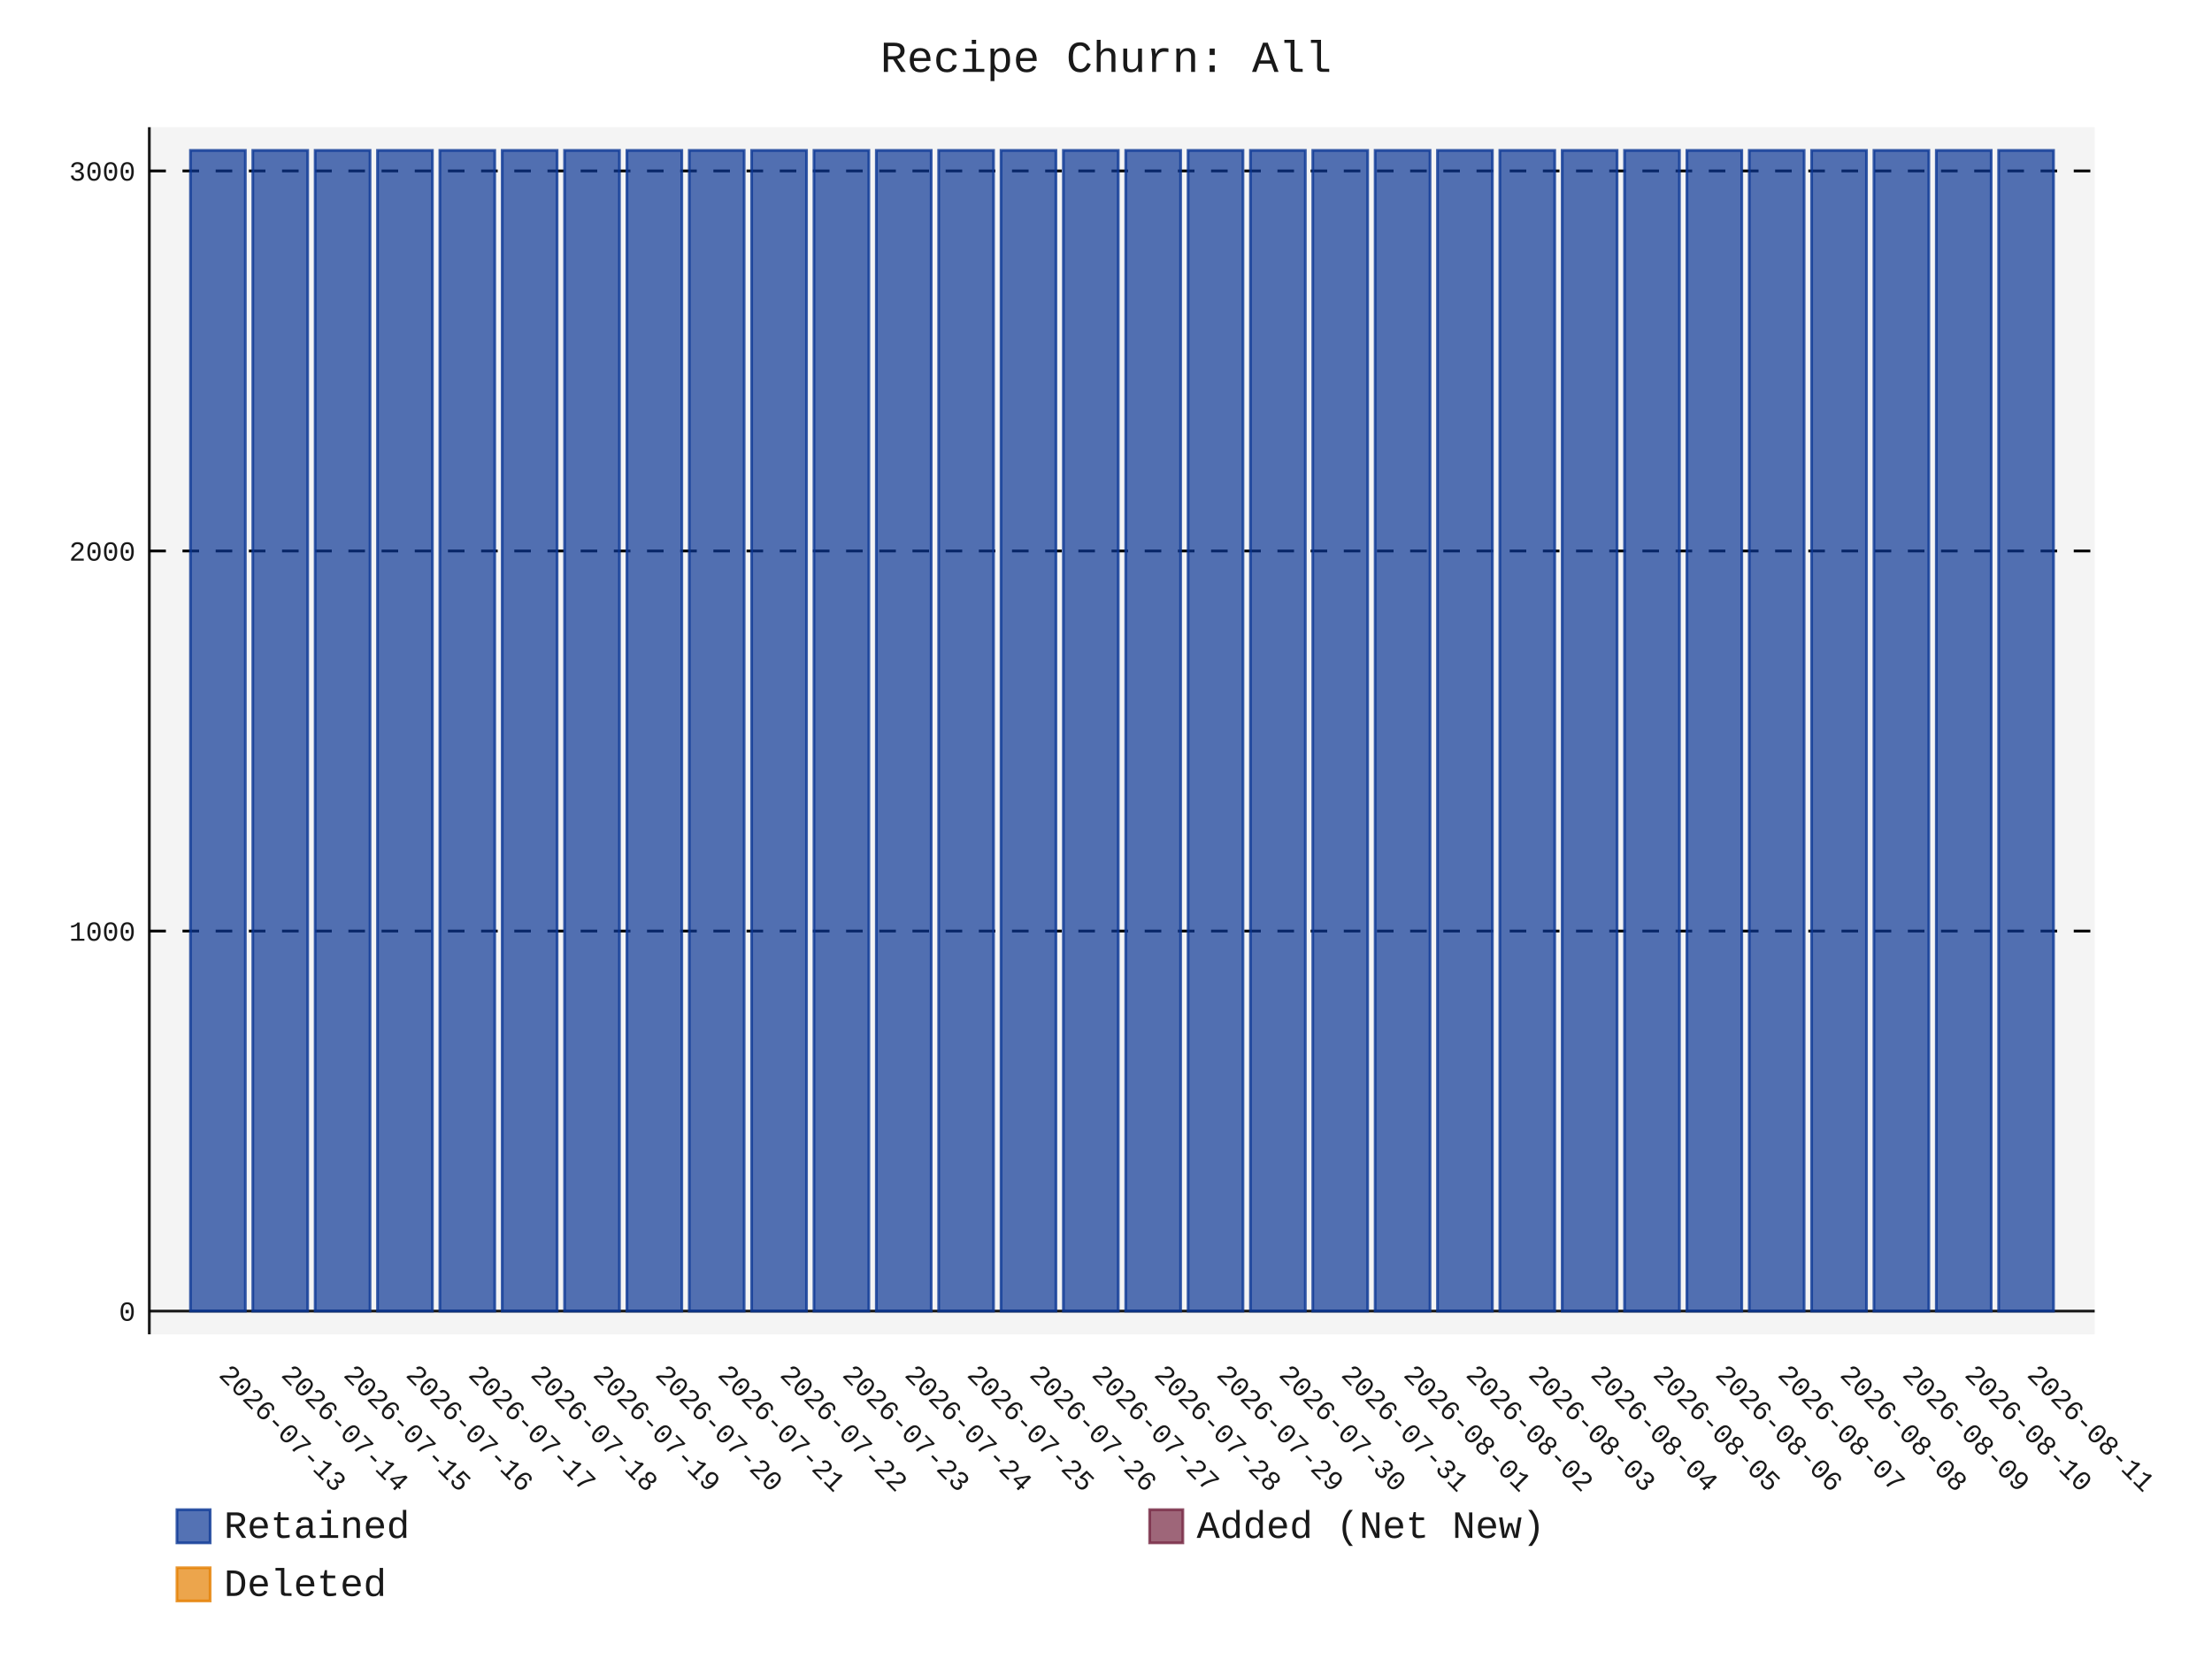
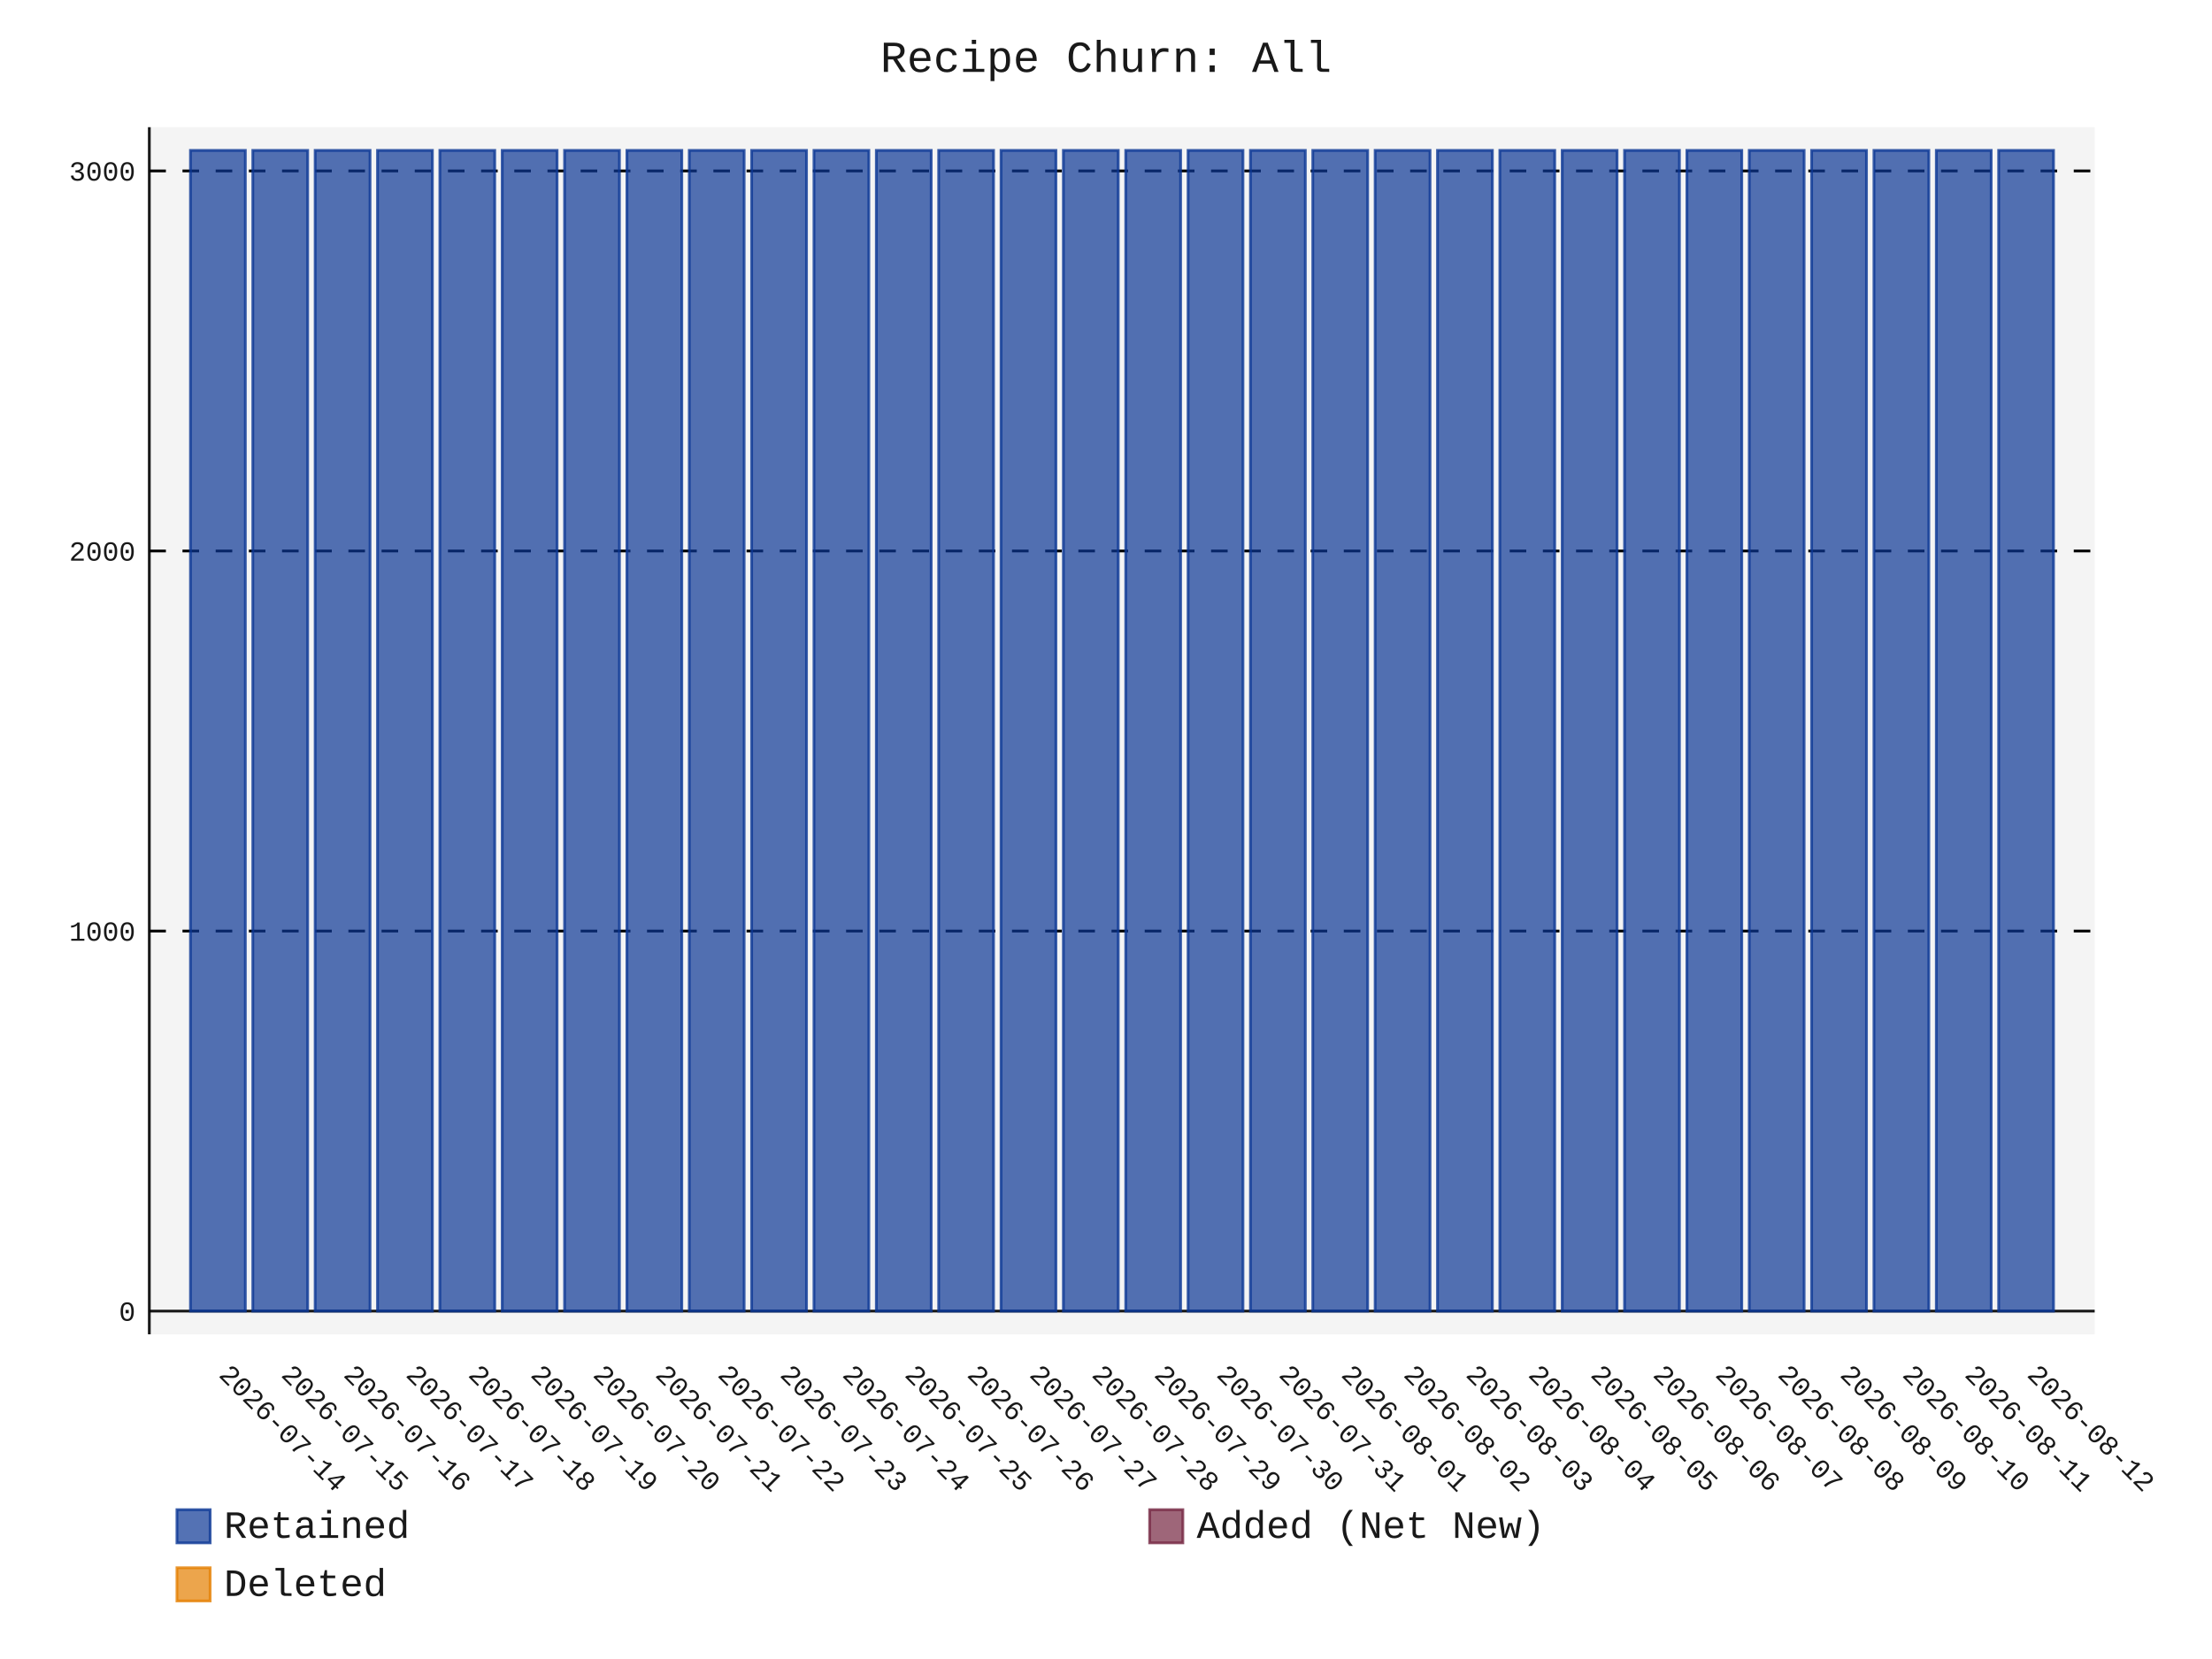
- <svg xmlns="http://www.w3.org/2000/svg" id="chart-eda19924-fb86-4c08-8733-accfd12e7301" class="pygal-chart" viewBox="0 0 800 600">
+ <svg xmlns="http://www.w3.org/2000/svg" id="chart-0a2400a7-d872-4e5a-9e93-d77a2fba578e" class="pygal-chart" viewBox="0 0 800 600">
  <defs>
-     <style type="text/css">#chart-eda19924-fb86-4c08-8733-accfd12e7301{-webkit-user-select:none;-webkit-font-smoothing:antialiased;font-family:Consolas,"Liberation Mono",Menlo,Courier,monospace}#chart-eda19924-fb86-4c08-8733-accfd12e7301 .title{font-family:Consolas,"Liberation Mono",Menlo,Courier,monospace;font-size:16px}#chart-eda19924-fb86-4c08-8733-accfd12e7301 .legends .legend text{font-family:Consolas,"Liberation Mono",Menlo,Courier,monospace;font-size:14px}#chart-eda19924-fb86-4c08-8733-accfd12e7301 .axis text{font-family:Consolas,"Liberation Mono",Menlo,Courier,monospace;font-size:10px}#chart-eda19924-fb86-4c08-8733-accfd12e7301 .axis text.major{font-family:Consolas,"Liberation Mono",Menlo,Courier,monospace;font-size:10px}#chart-eda19924-fb86-4c08-8733-accfd12e7301 .text-overlay text.value{font-family:Consolas,"Liberation Mono",Menlo,Courier,monospace;font-size:16px}#chart-eda19924-fb86-4c08-8733-accfd12e7301 .text-overlay text.label{font-family:Consolas,"Liberation Mono",Menlo,Courier,monospace;font-size:10px}#chart-eda19924-fb86-4c08-8733-accfd12e7301 .tooltip{font-family:Consolas,"Liberation Mono",Menlo,Courier,monospace;font-size:14px}#chart-eda19924-fb86-4c08-8733-accfd12e7301 text.no_data{font-family:Consolas,"Liberation Mono",Menlo,Courier,monospace;font-size:64px}
- #chart-eda19924-fb86-4c08-8733-accfd12e7301{background-color:transparent}#chart-eda19924-fb86-4c08-8733-accfd12e7301 path,#chart-eda19924-fb86-4c08-8733-accfd12e7301 line,#chart-eda19924-fb86-4c08-8733-accfd12e7301 rect,#chart-eda19924-fb86-4c08-8733-accfd12e7301 circle{-webkit-transition:150ms;-moz-transition:150ms;transition:150ms}#chart-eda19924-fb86-4c08-8733-accfd12e7301 .graph &gt; .background{fill:transparent}#chart-eda19924-fb86-4c08-8733-accfd12e7301 .plot &gt; .background{fill:rgba(240,240,240,0.7)}#chart-eda19924-fb86-4c08-8733-accfd12e7301 .graph{fill:rgba(0,0,0,0.9)}#chart-eda19924-fb86-4c08-8733-accfd12e7301 text.no_data{fill:rgba(0,0,0,0.9)}#chart-eda19924-fb86-4c08-8733-accfd12e7301 .title{fill:rgba(0,0,0,0.9)}#chart-eda19924-fb86-4c08-8733-accfd12e7301 .legends .legend text{fill:rgba(0,0,0,0.9)}#chart-eda19924-fb86-4c08-8733-accfd12e7301 .legends .legend:hover text{fill:rgba(0,0,0,0.9)}#chart-eda19924-fb86-4c08-8733-accfd12e7301 .axis .line{stroke:rgba(0,0,0,0.9)}#chart-eda19924-fb86-4c08-8733-accfd12e7301 .axis .guide.line{stroke:rgba(0,0,0,0.5)}#chart-eda19924-fb86-4c08-8733-accfd12e7301 .axis .major.line{stroke:rgba(0,0,0,0.9)}#chart-eda19924-fb86-4c08-8733-accfd12e7301 .axis text.major{fill:rgba(0,0,0,0.9)}#chart-eda19924-fb86-4c08-8733-accfd12e7301 .axis.y .guides:hover .guide.line,#chart-eda19924-fb86-4c08-8733-accfd12e7301 .line-graph .axis.x .guides:hover .guide.line,#chart-eda19924-fb86-4c08-8733-accfd12e7301 .stackedline-graph .axis.x .guides:hover .guide.line,#chart-eda19924-fb86-4c08-8733-accfd12e7301 .xy-graph .axis.x .guides:hover .guide.line{stroke:rgba(0,0,0,0.9)}#chart-eda19924-fb86-4c08-8733-accfd12e7301 .axis .guides:hover text{fill:rgba(0,0,0,0.9)}#chart-eda19924-fb86-4c08-8733-accfd12e7301 .reactive{fill-opacity:.7;stroke-opacity:.8;stroke-width:1}#chart-eda19924-fb86-4c08-8733-accfd12e7301 .ci{stroke:rgba(0,0,0,0.9)}#chart-eda19924-fb86-4c08-8733-accfd12e7301 .reactive.active,#chart-eda19924-fb86-4c08-8733-accfd12e7301 .active .reactive{fill-opacity:.8;stroke-opacity:.9;stroke-width:4}#chart-eda19924-fb86-4c08-8733-accfd12e7301 .ci .reactive.active{stroke-width:1.5}#chart-eda19924-fb86-4c08-8733-accfd12e7301 .series text{fill:rgba(0,0,0,0.9)}#chart-eda19924-fb86-4c08-8733-accfd12e7301 .tooltip rect{fill:rgba(240,240,240,0.7);stroke:rgba(0,0,0,0.9);-webkit-transition:opacity 150ms;-moz-transition:opacity 150ms;transition:opacity 150ms}#chart-eda19924-fb86-4c08-8733-accfd12e7301 .tooltip .label{fill:rgba(0,0,0,0.9)}#chart-eda19924-fb86-4c08-8733-accfd12e7301 .tooltip .label{fill:rgba(0,0,0,0.9)}#chart-eda19924-fb86-4c08-8733-accfd12e7301 .tooltip .legend{font-size:.8em;fill:rgba(0,0,0,0.5)}#chart-eda19924-fb86-4c08-8733-accfd12e7301 .tooltip .x_label{font-size:.6em;fill:rgba(0,0,0,0.9)}#chart-eda19924-fb86-4c08-8733-accfd12e7301 .tooltip .xlink{font-size:.5em;text-decoration:underline}#chart-eda19924-fb86-4c08-8733-accfd12e7301 .tooltip .value{font-size:1.5em}#chart-eda19924-fb86-4c08-8733-accfd12e7301 .bound{font-size:.5em}#chart-eda19924-fb86-4c08-8733-accfd12e7301 .max-value{font-size:.75em;fill:rgba(0,0,0,0.5)}#chart-eda19924-fb86-4c08-8733-accfd12e7301 .map-element{fill:rgba(240,240,240,0.7);stroke:rgba(0,0,0,0.5) !important}#chart-eda19924-fb86-4c08-8733-accfd12e7301 .map-element .reactive{fill-opacity:inherit;stroke-opacity:inherit}#chart-eda19924-fb86-4c08-8733-accfd12e7301 .color-0,#chart-eda19924-fb86-4c08-8733-accfd12e7301 .color-0 a:visited{stroke:rgb(12,55,149);fill:rgb(12,55,149)}#chart-eda19924-fb86-4c08-8733-accfd12e7301 .color-1,#chart-eda19924-fb86-4c08-8733-accfd12e7301 .color-1 a:visited{stroke:rgb(117,38,65);fill:rgb(117,38,65)}#chart-eda19924-fb86-4c08-8733-accfd12e7301 .color-2,#chart-eda19924-fb86-4c08-8733-accfd12e7301 .color-2 a:visited{stroke:rgb(228,127,0);fill:rgb(228,127,0)}#chart-eda19924-fb86-4c08-8733-accfd12e7301 .text-overlay .color-0 text{fill:black}#chart-eda19924-fb86-4c08-8733-accfd12e7301 .text-overlay .color-1 text{fill:black}#chart-eda19924-fb86-4c08-8733-accfd12e7301 .text-overlay .color-2 text{fill:black}
- #chart-eda19924-fb86-4c08-8733-accfd12e7301 text.no_data{text-anchor:middle}#chart-eda19924-fb86-4c08-8733-accfd12e7301 .guide.line{fill:none}#chart-eda19924-fb86-4c08-8733-accfd12e7301 .centered{text-anchor:middle}#chart-eda19924-fb86-4c08-8733-accfd12e7301 .title{text-anchor:middle}#chart-eda19924-fb86-4c08-8733-accfd12e7301 .legends .legend text{fill-opacity:1}#chart-eda19924-fb86-4c08-8733-accfd12e7301 .axis.x text{text-anchor:middle}#chart-eda19924-fb86-4c08-8733-accfd12e7301 .axis.x:not(.web) text[transform]{text-anchor:start}#chart-eda19924-fb86-4c08-8733-accfd12e7301 .axis.x:not(.web) text[transform].backwards{text-anchor:end}#chart-eda19924-fb86-4c08-8733-accfd12e7301 .axis.y text{text-anchor:end}#chart-eda19924-fb86-4c08-8733-accfd12e7301 .axis.y text[transform].backwards{text-anchor:start}#chart-eda19924-fb86-4c08-8733-accfd12e7301 .axis.y2 text{text-anchor:start}#chart-eda19924-fb86-4c08-8733-accfd12e7301 .axis.y2 text[transform].backwards{text-anchor:end}#chart-eda19924-fb86-4c08-8733-accfd12e7301 .axis .guide.line{stroke-dasharray:4,4;stroke:black}#chart-eda19924-fb86-4c08-8733-accfd12e7301 .axis .major.guide.line{stroke-dasharray:6,6;stroke:black}#chart-eda19924-fb86-4c08-8733-accfd12e7301 .horizontal .axis.y .guide.line,#chart-eda19924-fb86-4c08-8733-accfd12e7301 .horizontal .axis.y2 .guide.line,#chart-eda19924-fb86-4c08-8733-accfd12e7301 .vertical .axis.x .guide.line{opacity:0}#chart-eda19924-fb86-4c08-8733-accfd12e7301 .horizontal .axis.always_show .guide.line,#chart-eda19924-fb86-4c08-8733-accfd12e7301 .vertical .axis.always_show .guide.line{opacity:1 !important}#chart-eda19924-fb86-4c08-8733-accfd12e7301 .axis.y .guides:hover .guide.line,#chart-eda19924-fb86-4c08-8733-accfd12e7301 .axis.y2 .guides:hover .guide.line,#chart-eda19924-fb86-4c08-8733-accfd12e7301 .axis.x .guides:hover .guide.line{opacity:1}#chart-eda19924-fb86-4c08-8733-accfd12e7301 .axis .guides:hover text{opacity:1}#chart-eda19924-fb86-4c08-8733-accfd12e7301 .nofill{fill:none}#chart-eda19924-fb86-4c08-8733-accfd12e7301 .subtle-fill{fill-opacity:.2}#chart-eda19924-fb86-4c08-8733-accfd12e7301 .dot{stroke-width:1px;fill-opacity:1;stroke-opacity:1}#chart-eda19924-fb86-4c08-8733-accfd12e7301 .dot.active{stroke-width:5px}#chart-eda19924-fb86-4c08-8733-accfd12e7301 .dot.negative{fill:transparent}#chart-eda19924-fb86-4c08-8733-accfd12e7301 text,#chart-eda19924-fb86-4c08-8733-accfd12e7301 tspan{stroke:none !important}#chart-eda19924-fb86-4c08-8733-accfd12e7301 .series text.active{opacity:1}#chart-eda19924-fb86-4c08-8733-accfd12e7301 .tooltip rect{fill-opacity:.95;stroke-width:.5}#chart-eda19924-fb86-4c08-8733-accfd12e7301 .tooltip text{fill-opacity:1}#chart-eda19924-fb86-4c08-8733-accfd12e7301 .showable{visibility:hidden}#chart-eda19924-fb86-4c08-8733-accfd12e7301 .showable.shown{visibility:visible}#chart-eda19924-fb86-4c08-8733-accfd12e7301 .gauge-background{fill:rgba(229,229,229,1);stroke:none}#chart-eda19924-fb86-4c08-8733-accfd12e7301 .bg-lines{stroke:transparent;stroke-width:2px}</style>
+     <style type="text/css">#chart-0a2400a7-d872-4e5a-9e93-d77a2fba578e{-webkit-user-select:none;-webkit-font-smoothing:antialiased;font-family:Consolas,"Liberation Mono",Menlo,Courier,monospace}#chart-0a2400a7-d872-4e5a-9e93-d77a2fba578e .title{font-family:Consolas,"Liberation Mono",Menlo,Courier,monospace;font-size:16px}#chart-0a2400a7-d872-4e5a-9e93-d77a2fba578e .legends .legend text{font-family:Consolas,"Liberation Mono",Menlo,Courier,monospace;font-size:14px}#chart-0a2400a7-d872-4e5a-9e93-d77a2fba578e .axis text{font-family:Consolas,"Liberation Mono",Menlo,Courier,monospace;font-size:10px}#chart-0a2400a7-d872-4e5a-9e93-d77a2fba578e .axis text.major{font-family:Consolas,"Liberation Mono",Menlo,Courier,monospace;font-size:10px}#chart-0a2400a7-d872-4e5a-9e93-d77a2fba578e .text-overlay text.value{font-family:Consolas,"Liberation Mono",Menlo,Courier,monospace;font-size:16px}#chart-0a2400a7-d872-4e5a-9e93-d77a2fba578e .text-overlay text.label{font-family:Consolas,"Liberation Mono",Menlo,Courier,monospace;font-size:10px}#chart-0a2400a7-d872-4e5a-9e93-d77a2fba578e .tooltip{font-family:Consolas,"Liberation Mono",Menlo,Courier,monospace;font-size:14px}#chart-0a2400a7-d872-4e5a-9e93-d77a2fba578e text.no_data{font-family:Consolas,"Liberation Mono",Menlo,Courier,monospace;font-size:64px}
+ #chart-0a2400a7-d872-4e5a-9e93-d77a2fba578e{background-color:transparent}#chart-0a2400a7-d872-4e5a-9e93-d77a2fba578e path,#chart-0a2400a7-d872-4e5a-9e93-d77a2fba578e line,#chart-0a2400a7-d872-4e5a-9e93-d77a2fba578e rect,#chart-0a2400a7-d872-4e5a-9e93-d77a2fba578e circle{-webkit-transition:150ms;-moz-transition:150ms;transition:150ms}#chart-0a2400a7-d872-4e5a-9e93-d77a2fba578e .graph &gt; .background{fill:transparent}#chart-0a2400a7-d872-4e5a-9e93-d77a2fba578e .plot &gt; .background{fill:rgba(240,240,240,0.7)}#chart-0a2400a7-d872-4e5a-9e93-d77a2fba578e .graph{fill:rgba(0,0,0,0.9)}#chart-0a2400a7-d872-4e5a-9e93-d77a2fba578e text.no_data{fill:rgba(0,0,0,0.9)}#chart-0a2400a7-d872-4e5a-9e93-d77a2fba578e .title{fill:rgba(0,0,0,0.9)}#chart-0a2400a7-d872-4e5a-9e93-d77a2fba578e .legends .legend text{fill:rgba(0,0,0,0.9)}#chart-0a2400a7-d872-4e5a-9e93-d77a2fba578e .legends .legend:hover text{fill:rgba(0,0,0,0.9)}#chart-0a2400a7-d872-4e5a-9e93-d77a2fba578e .axis .line{stroke:rgba(0,0,0,0.9)}#chart-0a2400a7-d872-4e5a-9e93-d77a2fba578e .axis .guide.line{stroke:rgba(0,0,0,0.5)}#chart-0a2400a7-d872-4e5a-9e93-d77a2fba578e .axis .major.line{stroke:rgba(0,0,0,0.9)}#chart-0a2400a7-d872-4e5a-9e93-d77a2fba578e .axis text.major{fill:rgba(0,0,0,0.9)}#chart-0a2400a7-d872-4e5a-9e93-d77a2fba578e .axis.y .guides:hover .guide.line,#chart-0a2400a7-d872-4e5a-9e93-d77a2fba578e .line-graph .axis.x .guides:hover .guide.line,#chart-0a2400a7-d872-4e5a-9e93-d77a2fba578e .stackedline-graph .axis.x .guides:hover .guide.line,#chart-0a2400a7-d872-4e5a-9e93-d77a2fba578e .xy-graph .axis.x .guides:hover .guide.line{stroke:rgba(0,0,0,0.9)}#chart-0a2400a7-d872-4e5a-9e93-d77a2fba578e .axis .guides:hover text{fill:rgba(0,0,0,0.9)}#chart-0a2400a7-d872-4e5a-9e93-d77a2fba578e .reactive{fill-opacity:.7;stroke-opacity:.8;stroke-width:1}#chart-0a2400a7-d872-4e5a-9e93-d77a2fba578e .ci{stroke:rgba(0,0,0,0.9)}#chart-0a2400a7-d872-4e5a-9e93-d77a2fba578e .reactive.active,#chart-0a2400a7-d872-4e5a-9e93-d77a2fba578e .active .reactive{fill-opacity:.8;stroke-opacity:.9;stroke-width:4}#chart-0a2400a7-d872-4e5a-9e93-d77a2fba578e .ci .reactive.active{stroke-width:1.5}#chart-0a2400a7-d872-4e5a-9e93-d77a2fba578e .series text{fill:rgba(0,0,0,0.9)}#chart-0a2400a7-d872-4e5a-9e93-d77a2fba578e .tooltip rect{fill:rgba(240,240,240,0.7);stroke:rgba(0,0,0,0.9);-webkit-transition:opacity 150ms;-moz-transition:opacity 150ms;transition:opacity 150ms}#chart-0a2400a7-d872-4e5a-9e93-d77a2fba578e .tooltip .label{fill:rgba(0,0,0,0.9)}#chart-0a2400a7-d872-4e5a-9e93-d77a2fba578e .tooltip .label{fill:rgba(0,0,0,0.9)}#chart-0a2400a7-d872-4e5a-9e93-d77a2fba578e .tooltip .legend{font-size:.8em;fill:rgba(0,0,0,0.5)}#chart-0a2400a7-d872-4e5a-9e93-d77a2fba578e .tooltip .x_label{font-size:.6em;fill:rgba(0,0,0,0.9)}#chart-0a2400a7-d872-4e5a-9e93-d77a2fba578e .tooltip .xlink{font-size:.5em;text-decoration:underline}#chart-0a2400a7-d872-4e5a-9e93-d77a2fba578e .tooltip .value{font-size:1.5em}#chart-0a2400a7-d872-4e5a-9e93-d77a2fba578e .bound{font-size:.5em}#chart-0a2400a7-d872-4e5a-9e93-d77a2fba578e .max-value{font-size:.75em;fill:rgba(0,0,0,0.5)}#chart-0a2400a7-d872-4e5a-9e93-d77a2fba578e .map-element{fill:rgba(240,240,240,0.7);stroke:rgba(0,0,0,0.5) !important}#chart-0a2400a7-d872-4e5a-9e93-d77a2fba578e .map-element .reactive{fill-opacity:inherit;stroke-opacity:inherit}#chart-0a2400a7-d872-4e5a-9e93-d77a2fba578e .color-0,#chart-0a2400a7-d872-4e5a-9e93-d77a2fba578e .color-0 a:visited{stroke:rgb(12,55,149);fill:rgb(12,55,149)}#chart-0a2400a7-d872-4e5a-9e93-d77a2fba578e .color-1,#chart-0a2400a7-d872-4e5a-9e93-d77a2fba578e .color-1 a:visited{stroke:rgb(117,38,65);fill:rgb(117,38,65)}#chart-0a2400a7-d872-4e5a-9e93-d77a2fba578e .color-2,#chart-0a2400a7-d872-4e5a-9e93-d77a2fba578e .color-2 a:visited{stroke:rgb(228,127,0);fill:rgb(228,127,0)}#chart-0a2400a7-d872-4e5a-9e93-d77a2fba578e .text-overlay .color-0 text{fill:black}#chart-0a2400a7-d872-4e5a-9e93-d77a2fba578e .text-overlay .color-1 text{fill:black}#chart-0a2400a7-d872-4e5a-9e93-d77a2fba578e .text-overlay .color-2 text{fill:black}
+ #chart-0a2400a7-d872-4e5a-9e93-d77a2fba578e text.no_data{text-anchor:middle}#chart-0a2400a7-d872-4e5a-9e93-d77a2fba578e .guide.line{fill:none}#chart-0a2400a7-d872-4e5a-9e93-d77a2fba578e .centered{text-anchor:middle}#chart-0a2400a7-d872-4e5a-9e93-d77a2fba578e .title{text-anchor:middle}#chart-0a2400a7-d872-4e5a-9e93-d77a2fba578e .legends .legend text{fill-opacity:1}#chart-0a2400a7-d872-4e5a-9e93-d77a2fba578e .axis.x text{text-anchor:middle}#chart-0a2400a7-d872-4e5a-9e93-d77a2fba578e .axis.x:not(.web) text[transform]{text-anchor:start}#chart-0a2400a7-d872-4e5a-9e93-d77a2fba578e .axis.x:not(.web) text[transform].backwards{text-anchor:end}#chart-0a2400a7-d872-4e5a-9e93-d77a2fba578e .axis.y text{text-anchor:end}#chart-0a2400a7-d872-4e5a-9e93-d77a2fba578e .axis.y text[transform].backwards{text-anchor:start}#chart-0a2400a7-d872-4e5a-9e93-d77a2fba578e .axis.y2 text{text-anchor:start}#chart-0a2400a7-d872-4e5a-9e93-d77a2fba578e .axis.y2 text[transform].backwards{text-anchor:end}#chart-0a2400a7-d872-4e5a-9e93-d77a2fba578e .axis .guide.line{stroke-dasharray:4,4;stroke:black}#chart-0a2400a7-d872-4e5a-9e93-d77a2fba578e .axis .major.guide.line{stroke-dasharray:6,6;stroke:black}#chart-0a2400a7-d872-4e5a-9e93-d77a2fba578e .horizontal .axis.y .guide.line,#chart-0a2400a7-d872-4e5a-9e93-d77a2fba578e .horizontal .axis.y2 .guide.line,#chart-0a2400a7-d872-4e5a-9e93-d77a2fba578e .vertical .axis.x .guide.line{opacity:0}#chart-0a2400a7-d872-4e5a-9e93-d77a2fba578e .horizontal .axis.always_show .guide.line,#chart-0a2400a7-d872-4e5a-9e93-d77a2fba578e .vertical .axis.always_show .guide.line{opacity:1 !important}#chart-0a2400a7-d872-4e5a-9e93-d77a2fba578e .axis.y .guides:hover .guide.line,#chart-0a2400a7-d872-4e5a-9e93-d77a2fba578e .axis.y2 .guides:hover .guide.line,#chart-0a2400a7-d872-4e5a-9e93-d77a2fba578e .axis.x .guides:hover .guide.line{opacity:1}#chart-0a2400a7-d872-4e5a-9e93-d77a2fba578e .axis .guides:hover text{opacity:1}#chart-0a2400a7-d872-4e5a-9e93-d77a2fba578e .nofill{fill:none}#chart-0a2400a7-d872-4e5a-9e93-d77a2fba578e .subtle-fill{fill-opacity:.2}#chart-0a2400a7-d872-4e5a-9e93-d77a2fba578e .dot{stroke-width:1px;fill-opacity:1;stroke-opacity:1}#chart-0a2400a7-d872-4e5a-9e93-d77a2fba578e .dot.active{stroke-width:5px}#chart-0a2400a7-d872-4e5a-9e93-d77a2fba578e .dot.negative{fill:transparent}#chart-0a2400a7-d872-4e5a-9e93-d77a2fba578e text,#chart-0a2400a7-d872-4e5a-9e93-d77a2fba578e tspan{stroke:none !important}#chart-0a2400a7-d872-4e5a-9e93-d77a2fba578e .series text.active{opacity:1}#chart-0a2400a7-d872-4e5a-9e93-d77a2fba578e .tooltip rect{fill-opacity:.95;stroke-width:.5}#chart-0a2400a7-d872-4e5a-9e93-d77a2fba578e .tooltip text{fill-opacity:1}#chart-0a2400a7-d872-4e5a-9e93-d77a2fba578e .showable{visibility:hidden}#chart-0a2400a7-d872-4e5a-9e93-d77a2fba578e .showable.shown{visibility:visible}#chart-0a2400a7-d872-4e5a-9e93-d77a2fba578e .gauge-background{fill:rgba(229,229,229,1);stroke:none}#chart-0a2400a7-d872-4e5a-9e93-d77a2fba578e .bg-lines{stroke:transparent;stroke-width:2px}</style>
  </defs>
  <g class="graph stackedbar-graph vertical">
    <rect x="0" y="0" width="800" height="600" class="background" />
    <g transform="translate(54, 46)" class="plot">
      <rect x="0" y="0" width="703.574" height="436.574" class="background" />
      <g class="axis y always_show">
        <g class="guides">
          <path d="M0 428.178 h703.574" class="axis major line" />
          <text x="-5" y="431.678" class="major">0</text>
        </g>
        <g class="guides">
          <path d="M0 290.725 h703.574" class="major guide line" />
          <text x="-5" y="294.225" class="major">1000</text>
        </g>
        <g class="guides">
          <path d="M0 153.271 h703.574" class="major guide line" />
          <text x="-5" y="156.771" class="major">2000</text>
        </g>
        <g class="guides">
          <path d="M0 15.818 h703.574" class="major guide line" />
          <text x="-5" y="19.318" class="major">3000</text>
        </g>
      </g>
      <g class="axis x">
        <path d="M0 0 v436.574" class="line" />
        <g class="guides">
          <path d="M24.805 0 v436.574" class="guide line" />
-           <text x="24.805" y="451.574" class="" transform="rotate(45 24.80548 451.5736)">2026-07-13</text>
+           <text x="24.805" y="451.574" class="" transform="rotate(45 24.80548 451.5736)">2026-07-14</text>
        </g>
        <g class="guides">
          <path d="M47.356 0 v436.574" class="guide line" />
-           <text x="47.356" y="451.574" class="" transform="rotate(45 47.35592 451.5736)">2026-07-14</text>
+           <text x="47.356" y="451.574" class="" transform="rotate(45 47.35592 451.5736)">2026-07-15</text>
        </g>
        <g class="guides">
          <path d="M69.906 0 v436.574" class="guide line" />
-           <text x="69.906" y="451.574" class="" transform="rotate(45 69.90635 451.5736)">2026-07-15</text>
+           <text x="69.906" y="451.574" class="" transform="rotate(45 69.90635 451.5736)">2026-07-16</text>
        </g>
        <g class="guides">
          <path d="M92.457 0 v436.574" class="guide line" />
-           <text x="92.457" y="451.574" class="" transform="rotate(45 92.45679 451.5736)">2026-07-16</text>
+           <text x="92.457" y="451.574" class="" transform="rotate(45 92.45679 451.5736)">2026-07-17</text>
        </g>
        <g class="guides">
          <path d="M115.007 0 v436.574" class="guide line" />
-           <text x="115.007" y="451.574" class="" transform="rotate(45 115.0072 451.5736)">2026-07-17</text>
+           <text x="115.007" y="451.574" class="" transform="rotate(45 115.0072 451.5736)">2026-07-18</text>
        </g>
        <g class="guides">
          <path d="M137.558 0 v436.574" class="guide line" />
-           <text x="137.558" y="451.574" class="" transform="rotate(45 137.5577 451.5736)">2026-07-18</text>
+           <text x="137.558" y="451.574" class="" transform="rotate(45 137.5577 451.5736)">2026-07-19</text>
        </g>
        <g class="guides">
          <path d="M160.108 0 v436.574" class="guide line" />
-           <text x="160.108" y="451.574" class="" transform="rotate(45 160.1081 451.5736)">2026-07-19</text>
+           <text x="160.108" y="451.574" class="" transform="rotate(45 160.1081 451.5736)">2026-07-20</text>
        </g>
        <g class="guides">
          <path d="M182.659 0 v436.574" class="guide line" />
-           <text x="182.659" y="451.574" class="" transform="rotate(45 182.6585 451.5736)">2026-07-20</text>
+           <text x="182.659" y="451.574" class="" transform="rotate(45 182.6585 451.5736)">2026-07-21</text>
        </g>
        <g class="guides">
          <path d="M205.209 0 v436.574" class="guide line" />
-           <text x="205.209" y="451.574" class="" transform="rotate(45 205.209 451.5736)">2026-07-21</text>
+           <text x="205.209" y="451.574" class="" transform="rotate(45 205.209 451.5736)">2026-07-22</text>
        </g>
        <g class="guides">
          <path d="M227.759 0 v436.574" class="guide line" />
-           <text x="227.759" y="451.574" class="" transform="rotate(45 227.7594 451.5736)">2026-07-22</text>
+           <text x="227.759" y="451.574" class="" transform="rotate(45 227.7594 451.5736)">2026-07-23</text>
        </g>
        <g class="guides">
          <path d="M250.31 0 v436.574" class="guide line" />
-           <text x="250.31" y="451.574" class="" transform="rotate(45 250.3098 451.5736)">2026-07-23</text>
+           <text x="250.31" y="451.574" class="" transform="rotate(45 250.3098 451.5736)">2026-07-24</text>
        </g>
        <g class="guides">
          <path d="M272.86 0 v436.574" class="guide line" />
-           <text x="272.86" y="451.574" class="" transform="rotate(45 272.8603 451.5736)">2026-07-24</text>
+           <text x="272.86" y="451.574" class="" transform="rotate(45 272.8603 451.5736)">2026-07-25</text>
        </g>
        <g class="guides">
          <path d="M295.411 0 v436.574" class="guide line" />
-           <text x="295.411" y="451.574" class="" transform="rotate(45 295.4107 451.5736)">2026-07-25</text>
+           <text x="295.411" y="451.574" class="" transform="rotate(45 295.4107 451.5736)">2026-07-26</text>
        </g>
        <g class="guides">
          <path d="M317.961 0 v436.574" class="guide line" />
-           <text x="317.961" y="451.574" class="" transform="rotate(45 317.9611 451.5736)">2026-07-26</text>
+           <text x="317.961" y="451.574" class="" transform="rotate(45 317.9611 451.5736)">2026-07-27</text>
        </g>
        <g class="guides">
          <path d="M340.512 0 v436.574" class="guide line" />
-           <text x="340.512" y="451.574" class="" transform="rotate(45 340.5116 451.5736)">2026-07-27</text>
+           <text x="340.512" y="451.574" class="" transform="rotate(45 340.5116 451.5736)">2026-07-28</text>
        </g>
        <g class="guides">
          <path d="M363.062 0 v436.574" class="guide line" />
-           <text x="363.062" y="451.574" class="" transform="rotate(45 363.062 451.5736)">2026-07-28</text>
+           <text x="363.062" y="451.574" class="" transform="rotate(45 363.062 451.5736)">2026-07-29</text>
        </g>
        <g class="guides">
          <path d="M385.612 0 v436.574" class="guide line" />
-           <text x="385.612" y="451.574" class="" transform="rotate(45 385.6125 451.5736)">2026-07-29</text>
+           <text x="385.612" y="451.574" class="" transform="rotate(45 385.6125 451.5736)">2026-07-30</text>
        </g>
        <g class="guides">
          <path d="M408.163 0 v436.574" class="guide line" />
-           <text x="408.163" y="451.574" class="" transform="rotate(45 408.1629 451.5736)">2026-07-30</text>
+           <text x="408.163" y="451.574" class="" transform="rotate(45 408.1629 451.5736)">2026-07-31</text>
        </g>
        <g class="guides">
          <path d="M430.713 0 v436.574" class="guide line" />
-           <text x="430.713" y="451.574" class="" transform="rotate(45 430.7133 451.5736)">2026-07-31</text>
+           <text x="430.713" y="451.574" class="" transform="rotate(45 430.7133 451.5736)">2026-08-01</text>
        </g>
        <g class="guides">
          <path d="M453.264 0 v436.574" class="guide line" />
-           <text x="453.264" y="451.574" class="" transform="rotate(45 453.2638 451.5736)">2026-08-01</text>
+           <text x="453.264" y="451.574" class="" transform="rotate(45 453.2638 451.5736)">2026-08-02</text>
        </g>
        <g class="guides">
          <path d="M475.814 0 v436.574" class="guide line" />
-           <text x="475.814" y="451.574" class="" transform="rotate(45 475.8142 451.5736)">2026-08-02</text>
+           <text x="475.814" y="451.574" class="" transform="rotate(45 475.8142 451.5736)">2026-08-03</text>
        </g>
        <g class="guides">
          <path d="M498.365 0 v436.574" class="guide line" />
-           <text x="498.365" y="451.574" class="" transform="rotate(45 498.3646 451.5736)">2026-08-03</text>
+           <text x="498.365" y="451.574" class="" transform="rotate(45 498.3646 451.5736)">2026-08-04</text>
        </g>
        <g class="guides">
          <path d="M520.915 0 v436.574" class="guide line" />
-           <text x="520.915" y="451.574" class="" transform="rotate(45 520.9151 451.5736)">2026-08-04</text>
+           <text x="520.915" y="451.574" class="" transform="rotate(45 520.9151 451.5736)">2026-08-05</text>
        </g>
        <g class="guides">
          <path d="M543.466 0 v436.574" class="guide line" />
-           <text x="543.465" y="451.574" class="" transform="rotate(45 543.4655 451.5736)">2026-08-05</text>
+           <text x="543.465" y="451.574" class="" transform="rotate(45 543.4655 451.5736)">2026-08-06</text>
        </g>
        <g class="guides">
          <path d="M566.016 0 v436.574" class="guide line" />
-           <text x="566.016" y="451.574" class="" transform="rotate(45 566.0159 451.5736)">2026-08-06</text>
+           <text x="566.016" y="451.574" class="" transform="rotate(45 566.0159 451.5736)">2026-08-07</text>
        </g>
        <g class="guides">
          <path d="M588.566 0 v436.574" class="guide line" />
-           <text x="588.566" y="451.574" class="" transform="rotate(45 588.5664 451.5736)">2026-08-07</text>
+           <text x="588.566" y="451.574" class="" transform="rotate(45 588.5664 451.5736)">2026-08-08</text>
        </g>
        <g class="guides">
          <path d="M611.117 0 v436.574" class="guide line" />
-           <text x="611.117" y="451.574" class="" transform="rotate(45 611.1168 451.5736)">2026-08-08</text>
+           <text x="611.117" y="451.574" class="" transform="rotate(45 611.1168 451.5736)">2026-08-09</text>
        </g>
        <g class="guides">
          <path d="M633.667 0 v436.574" class="guide line" />
-           <text x="633.667" y="451.574" class="" transform="rotate(45 633.6672 451.5736)">2026-08-09</text>
+           <text x="633.667" y="451.574" class="" transform="rotate(45 633.6672 451.5736)">2026-08-10</text>
        </g>
        <g class="guides">
          <path d="M656.218 0 v436.574" class="guide line" />
-           <text x="656.218" y="451.574" class="" transform="rotate(45 656.2177 451.5736)">2026-08-10</text>
+           <text x="656.218" y="451.574" class="" transform="rotate(45 656.2177 451.5736)">2026-08-11</text>
        </g>
        <g class="guides">
          <path d="M678.768 0 v436.574" class="guide line" />
-           <text x="678.768" y="451.574" class="" transform="rotate(45 678.7681 451.5736)">2026-08-11</text>
+           <text x="678.768" y="451.574" class="" transform="rotate(45 678.7681 451.5736)">2026-08-12</text>
        </g>
      </g>
      <g class="series serie-0 color-0">
        <g class="bars">
          <g class="bar">
            <rect x="14.883" y="8.396" rx="0" ry="0" width="19.844" height="419.782" class="rect reactive tooltip-trigger" />
          </g>
          <g class="bar">
            <rect x="37.434" y="8.396" rx="0" ry="0" width="19.844" height="419.782" class="rect reactive tooltip-trigger" />
          </g>
          <g class="bar">
            <rect x="59.984" y="8.396" rx="0" ry="0" width="19.844" height="419.782" class="rect reactive tooltip-trigger" />
          </g>
          <g class="bar">
            <rect x="82.535" y="8.396" rx="0" ry="0" width="19.844" height="419.782" class="rect reactive tooltip-trigger" />
          </g>
          <g class="bar">
            <rect x="105.085" y="8.396" rx="0" ry="0" width="19.844" height="419.782" class="rect reactive tooltip-trigger" />
          </g>
          <g class="bar">
            <rect x="127.635" y="8.396" rx="0" ry="0" width="19.844" height="419.782" class="rect reactive tooltip-trigger" />
          </g>
          <g class="bar">
            <rect x="150.186" y="8.396" rx="0" ry="0" width="19.844" height="419.782" class="rect reactive tooltip-trigger" />
          </g>
          <g class="bar">
            <rect x="172.736" y="8.396" rx="0" ry="0" width="19.844" height="419.782" class="rect reactive tooltip-trigger" />
          </g>
          <g class="bar">
            <rect x="195.287" y="8.396" rx="0" ry="0" width="19.844" height="419.782" class="rect reactive tooltip-trigger" />
          </g>
          <g class="bar">
            <rect x="217.837" y="8.396" rx="0" ry="0" width="19.844" height="419.782" class="rect reactive tooltip-trigger" />
          </g>
          <g class="bar">
            <rect x="240.388" y="8.396" rx="0" ry="0" width="19.844" height="419.782" class="rect reactive tooltip-trigger" />
          </g>
          <g class="bar">
            <rect x="262.938" y="8.396" rx="0" ry="0" width="19.844" height="419.782" class="rect reactive tooltip-trigger" />
          </g>
          <g class="bar">
            <rect x="285.489" y="8.396" rx="0" ry="0" width="19.844" height="419.782" class="rect reactive tooltip-trigger" />
          </g>
          <g class="bar">
            <rect x="308.039" y="8.396" rx="0" ry="0" width="19.844" height="419.782" class="rect reactive tooltip-trigger" />
          </g>
          <g class="bar">
            <rect x="330.589" y="8.396" rx="0" ry="0" width="19.844" height="419.782" class="rect reactive tooltip-trigger" />
          </g>
          <g class="bar">
            <rect x="353.14" y="8.396" rx="0" ry="0" width="19.844" height="419.782" class="rect reactive tooltip-trigger" />
          </g>
          <g class="bar">
            <rect x="375.69" y="8.396" rx="0" ry="0" width="19.844" height="419.782" class="rect reactive tooltip-trigger" />
          </g>
          <g class="bar">
            <rect x="398.241" y="8.396" rx="0" ry="0" width="19.844" height="419.782" class="rect reactive tooltip-trigger" />
          </g>
          <g class="bar">
            <rect x="420.791" y="8.396" rx="0" ry="0" width="19.844" height="419.782" class="rect reactive tooltip-trigger" />
          </g>
          <g class="bar">
            <rect x="443.342" y="8.396" rx="0" ry="0" width="19.844" height="419.782" class="rect reactive tooltip-trigger" />
          </g>
          <g class="bar">
            <rect x="465.892" y="8.396" rx="0" ry="0" width="19.844" height="419.782" class="rect reactive tooltip-trigger" />
          </g>
          <g class="bar">
            <rect x="488.442" y="8.396" rx="0" ry="0" width="19.844" height="419.782" class="rect reactive tooltip-trigger" />
          </g>
          <g class="bar">
            <rect x="510.993" y="8.396" rx="0" ry="0" width="19.844" height="419.782" class="rect reactive tooltip-trigger" />
          </g>
          <g class="bar">
            <rect x="533.543" y="8.396" rx="0" ry="0" width="19.844" height="419.782" class="rect reactive tooltip-trigger" />
          </g>
          <g class="bar">
            <rect x="556.094" y="8.396" rx="0" ry="0" width="19.844" height="419.782" class="rect reactive tooltip-trigger" />
          </g>
          <g class="bar">
            <rect x="578.644" y="8.396" rx="0" ry="0" width="19.844" height="419.782" class="rect reactive tooltip-trigger" />
          </g>
          <g class="bar">
            <rect x="601.195" y="8.396" rx="0" ry="0" width="19.844" height="419.782" class="rect reactive tooltip-trigger" />
          </g>
          <g class="bar">
            <rect x="623.745" y="8.396" rx="0" ry="0" width="19.844" height="419.782" class="rect reactive tooltip-trigger" />
          </g>
          <g class="bar">
            <rect x="646.295" y="8.396" rx="0" ry="0" width="19.844" height="419.782" class="rect reactive tooltip-trigger" />
          </g>
          <g class="bar">
            <rect x="668.846" y="8.396" rx="0" ry="0" width="19.844" height="419.782" class="rect reactive tooltip-trigger" />
          </g>
        </g>
      </g>
      <g class="series serie-1 color-1">
        <g class="bars">
          <g class="bar">
            <rect x="14.883" y="8.396" rx="0" ry="0" width="19.844" height="0.0" class="rect reactive tooltip-trigger" />
          </g>
          <g class="bar">
            <rect x="37.434" y="8.396" rx="0" ry="0" width="19.844" height="0.0" class="rect reactive tooltip-trigger" />
          </g>
          <g class="bar">
            <rect x="59.984" y="8.396" rx="0" ry="0" width="19.844" height="0.0" class="rect reactive tooltip-trigger" />
          </g>
          <g class="bar">
            <rect x="82.535" y="8.396" rx="0" ry="0" width="19.844" height="0.0" class="rect reactive tooltip-trigger" />
          </g>
          <g class="bar">
            <rect x="105.085" y="8.396" rx="0" ry="0" width="19.844" height="0.0" class="rect reactive tooltip-trigger" />
          </g>
          <g class="bar">
            <rect x="127.635" y="8.396" rx="0" ry="0" width="19.844" height="0.0" class="rect reactive tooltip-trigger" />
          </g>
          <g class="bar">
            <rect x="150.186" y="8.396" rx="0" ry="0" width="19.844" height="0.0" class="rect reactive tooltip-trigger" />
          </g>
          <g class="bar">
            <rect x="172.736" y="8.396" rx="0" ry="0" width="19.844" height="0.0" class="rect reactive tooltip-trigger" />
          </g>
          <g class="bar">
            <rect x="195.287" y="8.396" rx="0" ry="0" width="19.844" height="0.0" class="rect reactive tooltip-trigger" />
          </g>
          <g class="bar">
            <rect x="217.837" y="8.396" rx="0" ry="0" width="19.844" height="0.0" class="rect reactive tooltip-trigger" />
          </g>
          <g class="bar">
            <rect x="240.388" y="8.396" rx="0" ry="0" width="19.844" height="0.0" class="rect reactive tooltip-trigger" />
          </g>
          <g class="bar">
            <rect x="262.938" y="8.396" rx="0" ry="0" width="19.844" height="0.0" class="rect reactive tooltip-trigger" />
          </g>
          <g class="bar">
            <rect x="285.489" y="8.396" rx="0" ry="0" width="19.844" height="0.0" class="rect reactive tooltip-trigger" />
          </g>
          <g class="bar">
            <rect x="308.039" y="8.396" rx="0" ry="0" width="19.844" height="0.0" class="rect reactive tooltip-trigger" />
          </g>
          <g class="bar">
            <rect x="330.589" y="8.396" rx="0" ry="0" width="19.844" height="0.0" class="rect reactive tooltip-trigger" />
          </g>
          <g class="bar">
            <rect x="353.14" y="8.396" rx="0" ry="0" width="19.844" height="0.0" class="rect reactive tooltip-trigger" />
          </g>
          <g class="bar">
            <rect x="375.69" y="8.396" rx="0" ry="0" width="19.844" height="0.0" class="rect reactive tooltip-trigger" />
          </g>
          <g class="bar">
            <rect x="398.241" y="8.396" rx="0" ry="0" width="19.844" height="0.0" class="rect reactive tooltip-trigger" />
          </g>
          <g class="bar">
            <rect x="420.791" y="8.396" rx="0" ry="0" width="19.844" height="0.0" class="rect reactive tooltip-trigger" />
          </g>
          <g class="bar">
            <rect x="443.342" y="8.396" rx="0" ry="0" width="19.844" height="0.0" class="rect reactive tooltip-trigger" />
          </g>
          <g class="bar">
            <rect x="465.892" y="8.396" rx="0" ry="0" width="19.844" height="0.0" class="rect reactive tooltip-trigger" />
          </g>
          <g class="bar">
            <rect x="488.442" y="8.396" rx="0" ry="0" width="19.844" height="0.0" class="rect reactive tooltip-trigger" />
          </g>
          <g class="bar">
            <rect x="510.993" y="8.396" rx="0" ry="0" width="19.844" height="0.0" class="rect reactive tooltip-trigger" />
          </g>
          <g class="bar">
            <rect x="533.543" y="8.396" rx="0" ry="0" width="19.844" height="0.0" class="rect reactive tooltip-trigger" />
          </g>
          <g class="bar">
            <rect x="556.094" y="8.396" rx="0" ry="0" width="19.844" height="0.0" class="rect reactive tooltip-trigger" />
          </g>
          <g class="bar">
            <rect x="578.644" y="8.396" rx="0" ry="0" width="19.844" height="0.0" class="rect reactive tooltip-trigger" />
          </g>
          <g class="bar">
            <rect x="601.195" y="8.396" rx="0" ry="0" width="19.844" height="0.0" class="rect reactive tooltip-trigger" />
          </g>
          <g class="bar">
            <rect x="623.745" y="8.396" rx="0" ry="0" width="19.844" height="0.0" class="rect reactive tooltip-trigger" />
          </g>
          <g class="bar">
            <rect x="646.295" y="8.396" rx="0" ry="0" width="19.844" height="0.0" class="rect reactive tooltip-trigger" />
          </g>
          <g class="bar">
            <rect x="668.846" y="8.396" rx="0" ry="0" width="19.844" height="0.0" class="rect reactive tooltip-trigger" />
          </g>
        </g>
      </g>
      <g class="series serie-2 color-2">
        <g class="bars">
          <g class="bar">
            <rect x="14.883" y="8.396" rx="0" ry="0" width="19.844" height="0.0" class="rect reactive tooltip-trigger" />
          </g>
          <g class="bar">
            <rect x="37.434" y="8.396" rx="0" ry="0" width="19.844" height="0.0" class="rect reactive tooltip-trigger" />
          </g>
          <g class="bar">
            <rect x="59.984" y="8.396" rx="0" ry="0" width="19.844" height="0.0" class="rect reactive tooltip-trigger" />
          </g>
          <g class="bar">
            <rect x="82.535" y="8.396" rx="0" ry="0" width="19.844" height="0.0" class="rect reactive tooltip-trigger" />
          </g>
          <g class="bar">
            <rect x="105.085" y="8.396" rx="0" ry="0" width="19.844" height="0.0" class="rect reactive tooltip-trigger" />
          </g>
          <g class="bar">
            <rect x="127.635" y="8.396" rx="0" ry="0" width="19.844" height="0.0" class="rect reactive tooltip-trigger" />
          </g>
          <g class="bar">
            <rect x="150.186" y="8.396" rx="0" ry="0" width="19.844" height="0.0" class="rect reactive tooltip-trigger" />
          </g>
          <g class="bar">
            <rect x="172.736" y="8.396" rx="0" ry="0" width="19.844" height="0.0" class="rect reactive tooltip-trigger" />
          </g>
          <g class="bar">
            <rect x="195.287" y="8.396" rx="0" ry="0" width="19.844" height="0.0" class="rect reactive tooltip-trigger" />
          </g>
          <g class="bar">
            <rect x="217.837" y="8.396" rx="0" ry="0" width="19.844" height="0.0" class="rect reactive tooltip-trigger" />
          </g>
          <g class="bar">
            <rect x="240.388" y="8.396" rx="0" ry="0" width="19.844" height="0.0" class="rect reactive tooltip-trigger" />
          </g>
          <g class="bar">
            <rect x="262.938" y="8.396" rx="0" ry="0" width="19.844" height="0.0" class="rect reactive tooltip-trigger" />
          </g>
          <g class="bar">
            <rect x="285.489" y="8.396" rx="0" ry="0" width="19.844" height="0.0" class="rect reactive tooltip-trigger" />
          </g>
          <g class="bar">
            <rect x="308.039" y="8.396" rx="0" ry="0" width="19.844" height="0.0" class="rect reactive tooltip-trigger" />
          </g>
          <g class="bar">
            <rect x="330.589" y="8.396" rx="0" ry="0" width="19.844" height="0.0" class="rect reactive tooltip-trigger" />
          </g>
          <g class="bar">
            <rect x="353.14" y="8.396" rx="0" ry="0" width="19.844" height="0.0" class="rect reactive tooltip-trigger" />
          </g>
          <g class="bar">
            <rect x="375.69" y="8.396" rx="0" ry="0" width="19.844" height="0.0" class="rect reactive tooltip-trigger" />
          </g>
          <g class="bar">
            <rect x="398.241" y="8.396" rx="0" ry="0" width="19.844" height="0.0" class="rect reactive tooltip-trigger" />
          </g>
          <g class="bar">
            <rect x="420.791" y="8.396" rx="0" ry="0" width="19.844" height="0.0" class="rect reactive tooltip-trigger" />
          </g>
          <g class="bar">
            <rect x="443.342" y="8.396" rx="0" ry="0" width="19.844" height="0.0" class="rect reactive tooltip-trigger" />
          </g>
          <g class="bar">
            <rect x="465.892" y="8.396" rx="0" ry="0" width="19.844" height="0.0" class="rect reactive tooltip-trigger" />
          </g>
          <g class="bar">
            <rect x="488.442" y="8.396" rx="0" ry="0" width="19.844" height="0.0" class="rect reactive tooltip-trigger" />
          </g>
          <g class="bar">
            <rect x="510.993" y="8.396" rx="0" ry="0" width="19.844" height="0.0" class="rect reactive tooltip-trigger" />
          </g>
          <g class="bar">
            <rect x="533.543" y="8.396" rx="0" ry="0" width="19.844" height="0.0" class="rect reactive tooltip-trigger" />
          </g>
          <g class="bar">
            <rect x="556.094" y="8.396" rx="0" ry="0" width="19.844" height="0.0" class="rect reactive tooltip-trigger" />
          </g>
          <g class="bar">
            <rect x="578.644" y="8.396" rx="0" ry="0" width="19.844" height="0.0" class="rect reactive tooltip-trigger" />
          </g>
          <g class="bar">
            <rect x="601.195" y="8.396" rx="0" ry="0" width="19.844" height="0.0" class="rect reactive tooltip-trigger" />
          </g>
          <g class="bar">
            <rect x="623.745" y="8.396" rx="0" ry="0" width="19.844" height="0.0" class="rect reactive tooltip-trigger" />
          </g>
          <g class="bar">
            <rect x="646.295" y="8.396" rx="0" ry="0" width="19.844" height="0.0" class="rect reactive tooltip-trigger" />
          </g>
          <g class="bar">
            <rect x="668.846" y="8.396" rx="0" ry="0" width="19.844" height="0.0" class="rect reactive tooltip-trigger" />
          </g>
        </g>
      </g>
    </g>
    <g class="titles">
      <text x="400.0" y="26" class="title plot_title">Recipe Churn: All</text>
    </g>
    <g transform="translate(54, 46)" class="plot overlay">
      <g class="series serie-0 color-0" />
      <g class="series serie-1 color-1" />
      <g class="series serie-2 color-2" />
    </g>
    <g transform="translate(54, 46)" class="plot text-overlay">
      <g class="series serie-0 color-0" />
      <g class="series serie-1 color-1" />
      <g class="series serie-2 color-2" />
    </g>
    <g transform="translate(54, 46)" class="plot tooltip-overlay">
      <g transform="translate(0 0)" style="opacity: 0" class="tooltip">
        <rect rx="0" ry="0" width="0" height="0" class="tooltip-box" />
        <g class="text" />
      </g>
    </g>
    <g transform="translate(64, 545)" class="legends">
      <g id="activate-serie-0" class="legend reactive activate-serie">
        <rect x="0.0" y="1.0" width="12" height="12" class="color-0 reactive" />
        <text x="17.0" y="11.2">Retained</text>
      </g>
      <g id="activate-serie-1" class="legend reactive activate-serie">
        <rect x="351.787" y="1.0" width="12" height="12" class="color-1 reactive" />
        <text x="368.787" y="11.2">Added (Net New)</text>
      </g>
      <g id="activate-serie-2" class="legend reactive activate-serie">
        <rect x="0.0" y="22.0" width="12" height="12" class="color-2 reactive" />
        <text x="17.0" y="32.2">Deleted</text>
      </g>
    </g>
  </g>
</svg>
